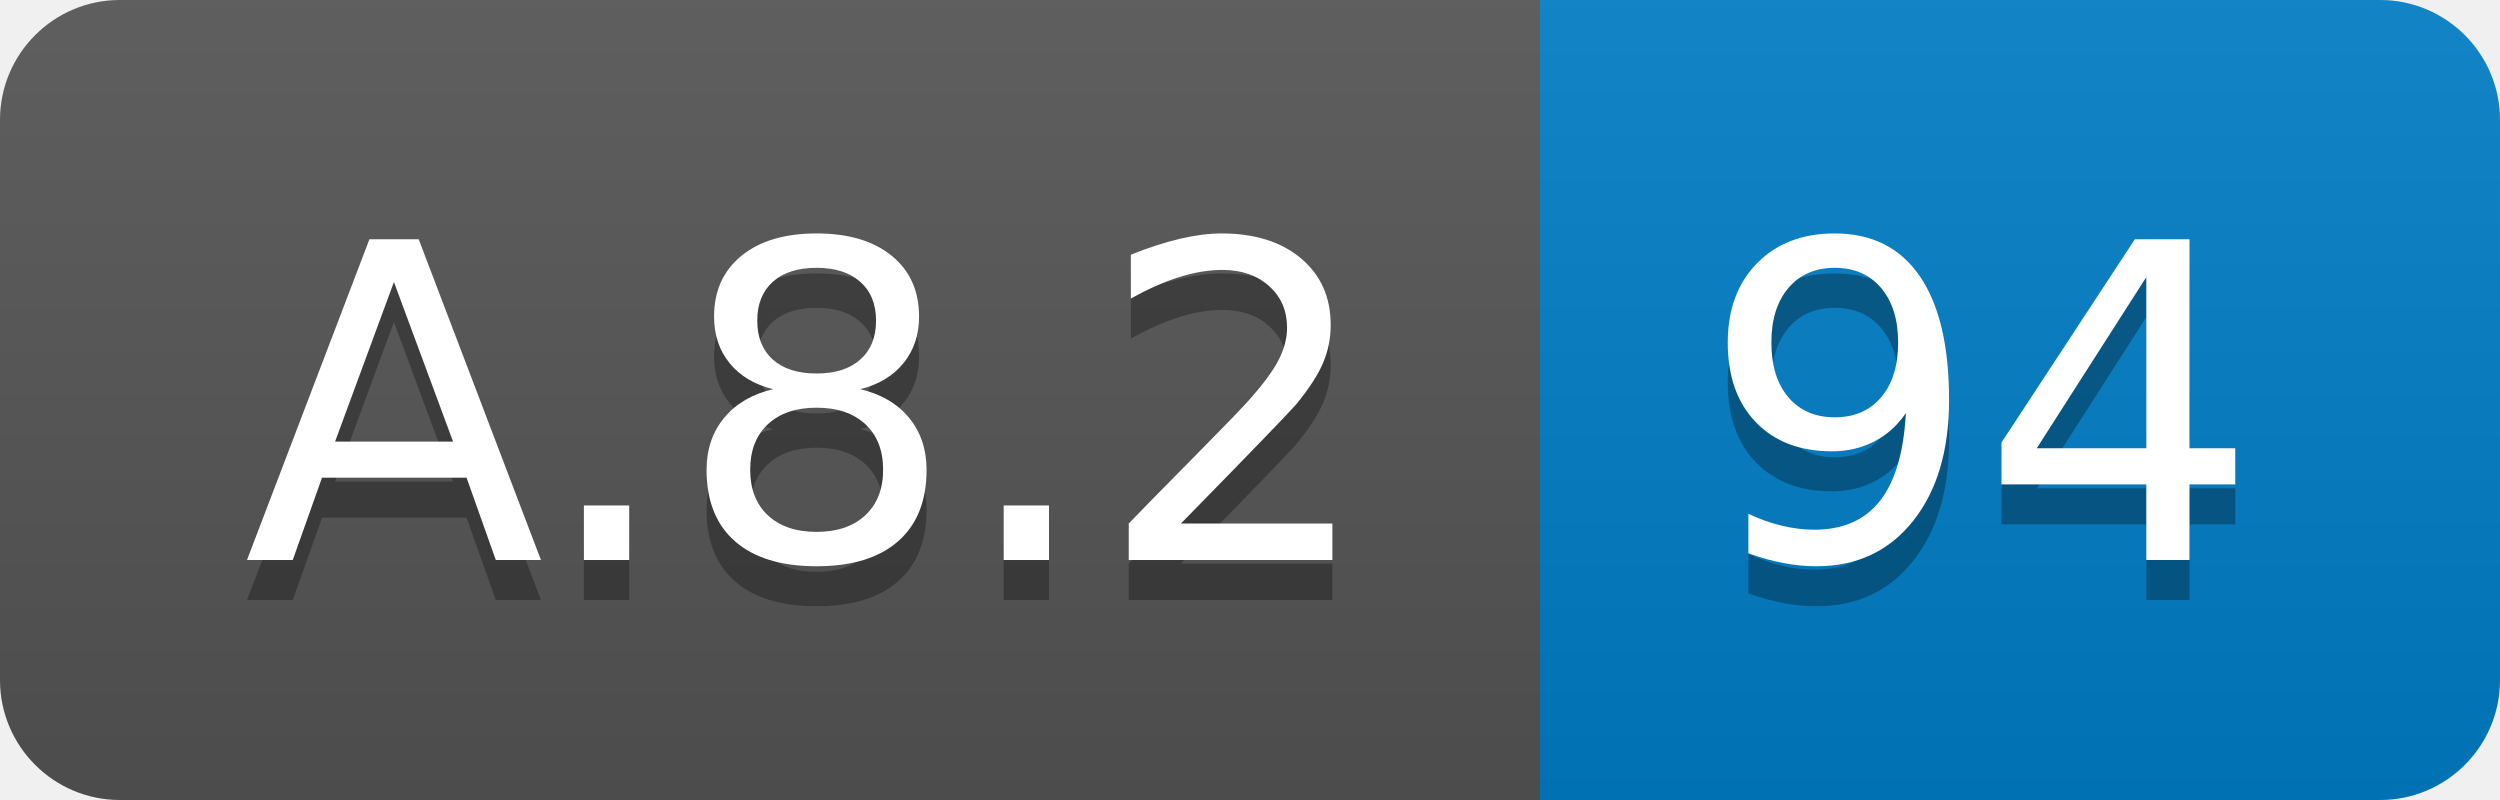
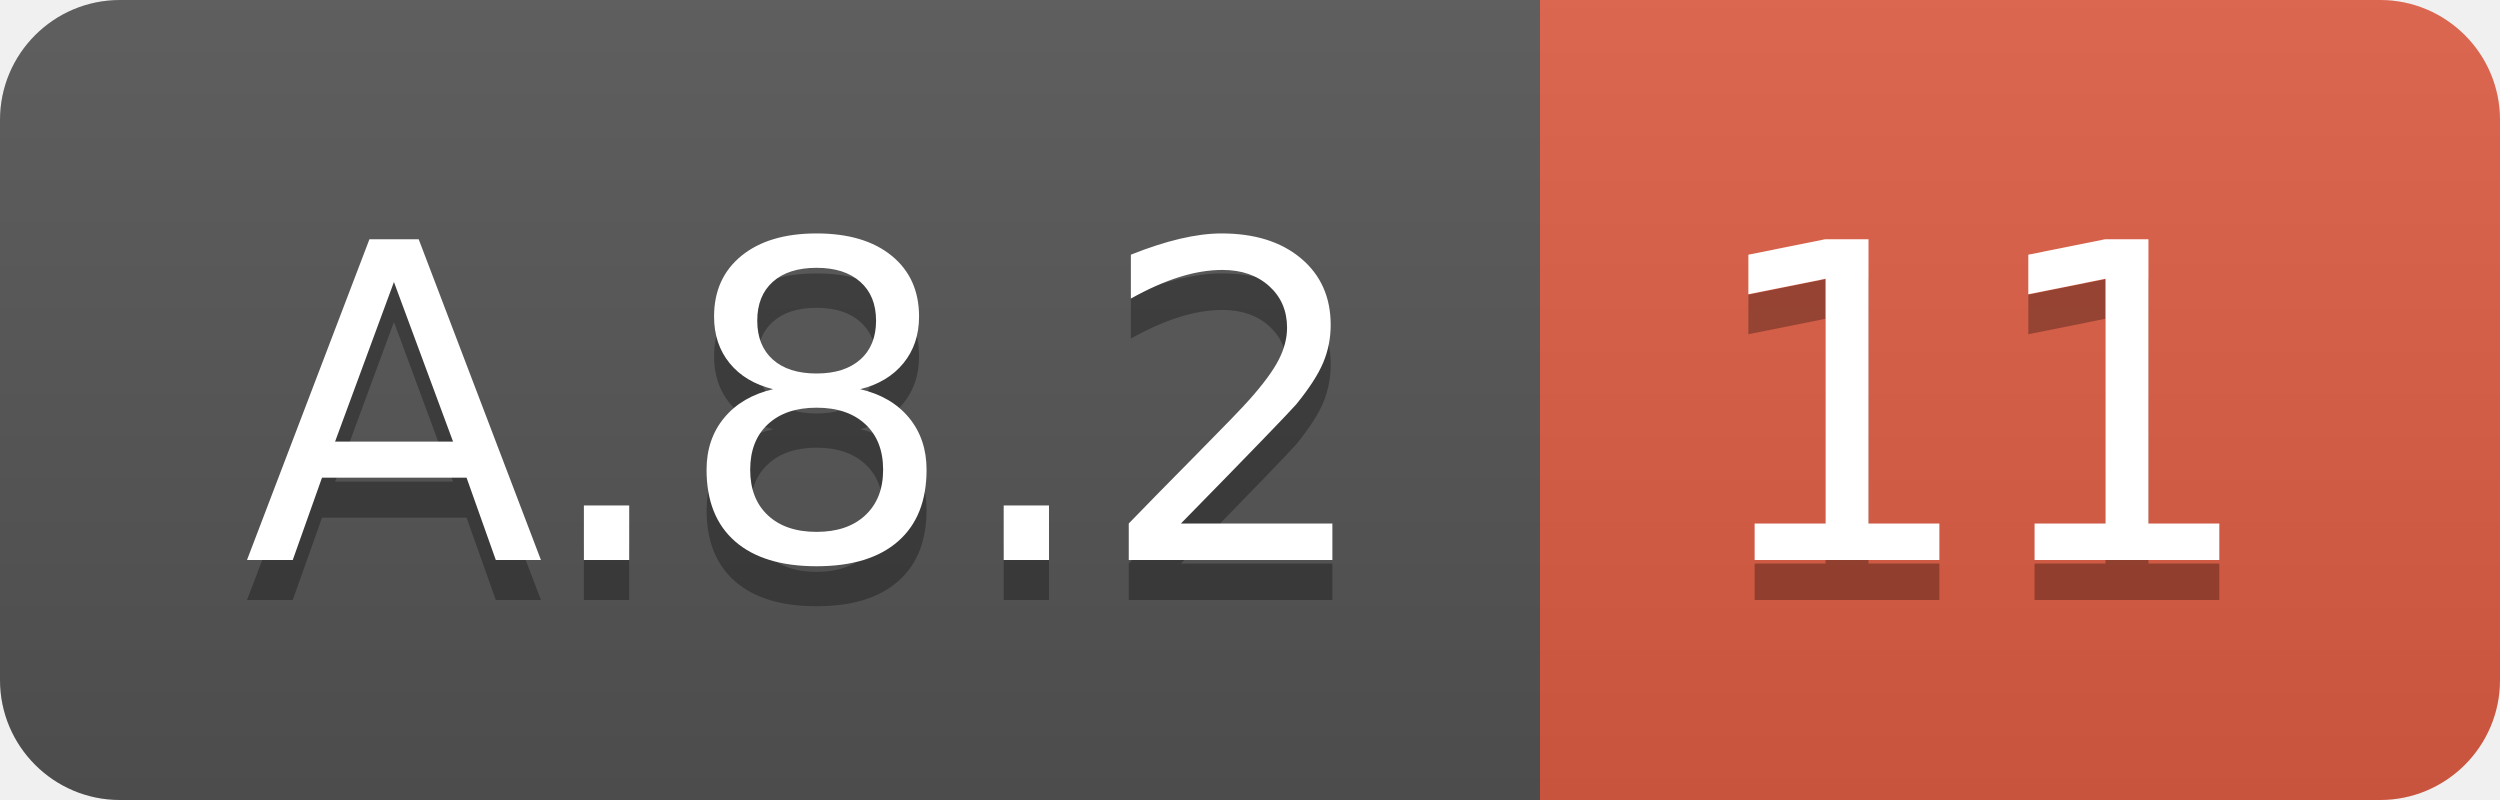
<svg xmlns="http://www.w3.org/2000/svg" width="62.5" height="20">
  <linearGradient id="smooth" x2="0" y2="100%">
    <stop offset="0" stop-color="#bbb" stop-opacity=".1" />
    <stop offset="1" stop-opacity=".1" />
  </linearGradient>
  <clipPath id="round">
    <rect width="62.5" height="20" rx="3" fill="#fff" />
  </clipPath>
  <g clip-path="url(#round)">
    <rect width="38.5" height="20" fill="#555" />
-     <rect x="38.5" width="24.0" height="20" fill="#007ec6" />
+     <rect x="38.5" width="24.0" height="20" fill="#e05d44" />
    <rect width="62.5" height="20" fill="url(#smooth)" />
  </g>
  <g fill="#fff" text-anchor="middle" font-family="DejaVu Sans,Verdana,Geneva,sans-serif" font-size="110">
    <text x="202.5" y="150" fill="#010101" fill-opacity=".3" transform="scale(0.1)" textLength="285.0" lengthAdjust="spacing">A.8.2</text>
    <text x="202.5" y="140" transform="scale(0.1)" textLength="285.0" lengthAdjust="spacing">A.8.2</text>
-     <text x="495.0" y="150" fill="#010101" fill-opacity=".3" transform="scale(0.1)" textLength="140.0" lengthAdjust="spacing">94</text>
-     <text x="495.0" y="140" transform="scale(0.1)" textLength="140.0" lengthAdjust="spacing">94</text>
+     <text x="495.0" y="150" fill="#010101" fill-opacity=".3" transform="scale(0.1)" textLength="140.0" lengthAdjust="spacing">11</text>
+     <text x="495.0" y="140" transform="scale(0.1)" textLength="140.0" lengthAdjust="spacing">11</text>
  </g>
</svg>
